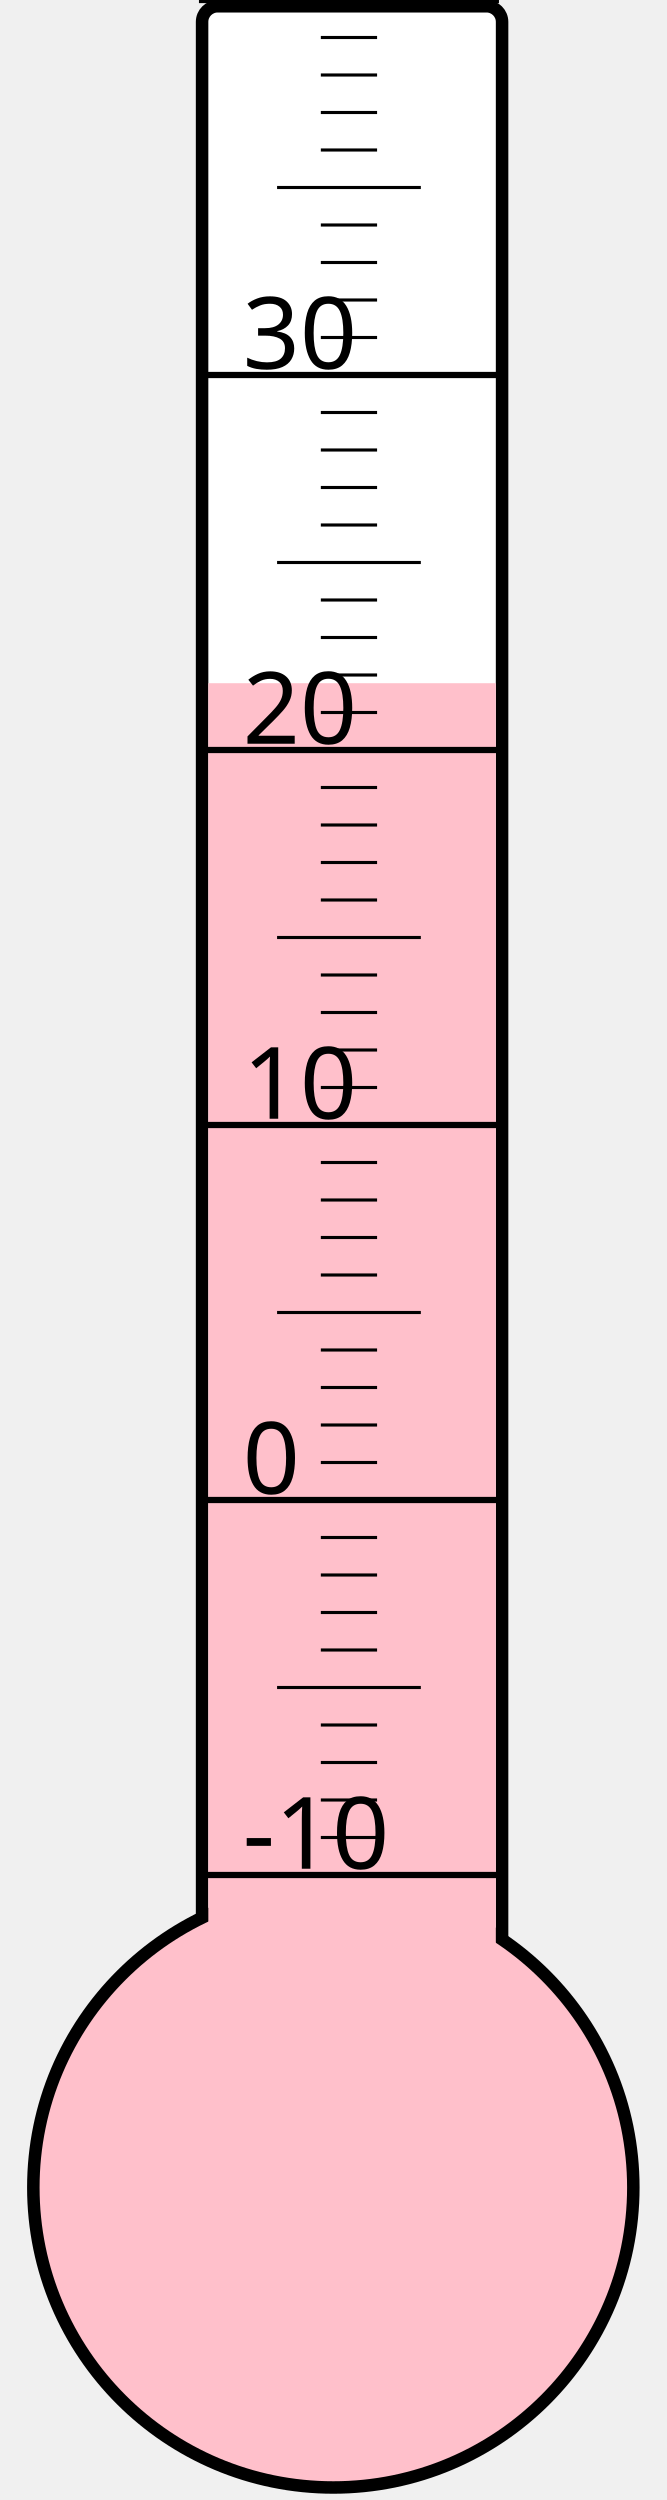
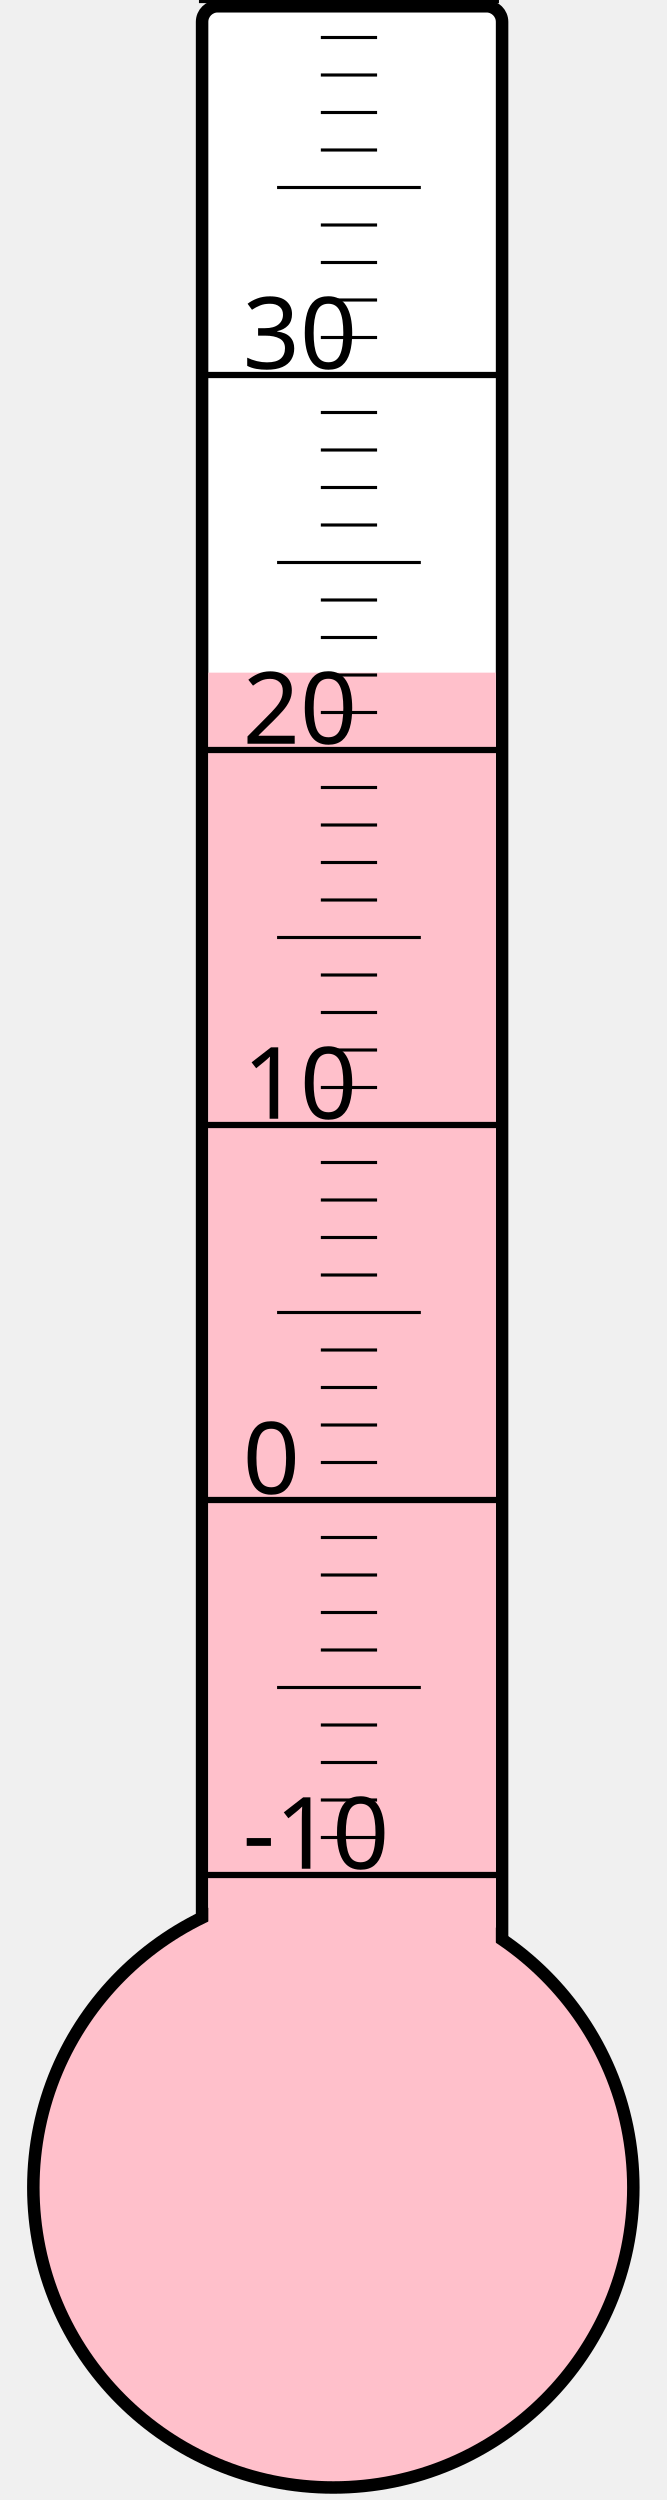
<svg xmlns="http://www.w3.org/2000/svg" width="40px" height="150px" viewBox="0 0 200 800">
  <rect width="200" height="800" x="0" y="0" style="fill: #ffffeb; fill-opacity: 0;" />
  <rect width="96" height="680" x="58" y="2" rx="5" ry="5" style="fill: white; fill-opacity: 1; stroke: black; stroke-width: 4;" />
  <circle cx="100" cy="700" r="96" style="fill: pink; stroke: black; stroke-width: 4;" />
-   <rect width="92" height="481.375" x="60" y="218.625" style="fill: pink; fill-opacity: 1; stroke-width: 0;" />
+   <rect width="92" height="484.75" x="60" y="215.25" style="fill: pink; fill-opacity: 1; stroke-width: 0;" />
  <text x="71" y="598" style="font-family: sans-serif; font-size: 24pt;">-10</text>
  <text x="71" y="478" style="font-family: sans-serif; font-size: 24pt;">0</text>
  <text x="71" y="358" style="font-family: sans-serif; font-size: 24pt;">10</text>
  <text x="71" y="238" style="font-family: sans-serif; font-size: 24pt;">20</text>
  <text x="71" y="118" style="font-family: sans-serif; font-size: 24pt;">30</text>
  <g style="stroke: black;">
    <line x1="57" y1="600" x2="153" y2="600" style="stroke-width: 2;" />
    <line x1="96" y1="588" x2="114" y2="588" style="stroke-width: 1;" />
    <line x1="96" y1="576" x2="114" y2="576" style="stroke-width: 1;" />
    <line x1="96" y1="564" x2="114" y2="564" style="stroke-width: 1;" />
    <line x1="96" y1="552" x2="114" y2="552" style="stroke-width: 1;" />
    <line x1="82" y1="540" x2="128" y2="540" style="stroke-width: 1;" />
    <line x1="96" y1="528" x2="114" y2="528" style="stroke-width: 1;" />
    <line x1="96" y1="516" x2="114" y2="516" style="stroke-width: 1;" />
    <line x1="96" y1="504" x2="114" y2="504" style="stroke-width: 1;" />
    <line x1="96" y1="492" x2="114" y2="492" style="stroke-width: 1;" />
    <line x1="57" y1="480" x2="153" y2="480" style="stroke-width: 2;" />
    <line x1="96" y1="468" x2="114" y2="468" style="stroke-width: 1;" />
    <line x1="96" y1="456" x2="114" y2="456" style="stroke-width: 1;" />
    <line x1="96" y1="444" x2="114" y2="444" style="stroke-width: 1;" />
    <line x1="96" y1="432" x2="114" y2="432" style="stroke-width: 1;" />
    <line x1="82" y1="420" x2="128" y2="420" style="stroke-width: 1;" />
    <line x1="96" y1="408" x2="114" y2="408" style="stroke-width: 1;" />
    <line x1="96" y1="396" x2="114" y2="396" style="stroke-width: 1;" />
    <line x1="96" y1="384" x2="114" y2="384" style="stroke-width: 1;" />
    <line x1="96" y1="372" x2="114" y2="372" style="stroke-width: 1;" />
    <line x1="57" y1="360" x2="153" y2="360" style="stroke-width: 2;" />
    <line x1="96" y1="348" x2="114" y2="348" style="stroke-width: 1;" />
    <line x1="96" y1="336" x2="114" y2="336" style="stroke-width: 1;" />
    <line x1="96" y1="324" x2="114" y2="324" style="stroke-width: 1;" />
    <line x1="96" y1="312" x2="114" y2="312" style="stroke-width: 1;" />
    <line x1="82" y1="300" x2="128" y2="300" style="stroke-width: 1;" />
    <line x1="96" y1="288" x2="114" y2="288" style="stroke-width: 1;" />
    <line x1="96" y1="276" x2="114" y2="276" style="stroke-width: 1;" />
    <line x1="96" y1="264" x2="114" y2="264" style="stroke-width: 1;" />
    <line x1="96" y1="252" x2="114" y2="252" style="stroke-width: 1;" />
    <line x1="57" y1="240" x2="153" y2="240" style="stroke-width: 2;" />
    <line x1="96" y1="228" x2="114" y2="228" style="stroke-width: 1;" />
    <line x1="96" y1="216" x2="114" y2="216" style="stroke-width: 1;" />
    <line x1="96" y1="204" x2="114" y2="204" style="stroke-width: 1;" />
    <line x1="96" y1="192" x2="114" y2="192" style="stroke-width: 1;" />
    <line x1="82" y1="180" x2="128" y2="180" style="stroke-width: 1;" />
    <line x1="96" y1="168" x2="114" y2="168" style="stroke-width: 1;" />
    <line x1="96" y1="156" x2="114" y2="156" style="stroke-width: 1;" />
    <line x1="96" y1="144" x2="114" y2="144" style="stroke-width: 1;" />
    <line x1="96" y1="132" x2="114" y2="132" style="stroke-width: 1;" />
    <line x1="57" y1="120" x2="153" y2="120" style="stroke-width: 2;" />
    <line x1="96" y1="108" x2="114" y2="108" style="stroke-width: 1;" />
    <line x1="96" y1="96" x2="114" y2="96" style="stroke-width: 1;" />
    <line x1="96" y1="84" x2="114" y2="84" style="stroke-width: 1;" />
    <line x1="96" y1="72" x2="114" y2="72" style="stroke-width: 1;" />
    <line x1="82" y1="60" x2="128" y2="60" style="stroke-width: 1;" />
    <line x1="96" y1="48" x2="114" y2="48" style="stroke-width: 1;" />
    <line x1="96" y1="36" x2="114" y2="36" style="stroke-width: 1;" />
    <line x1="96" y1="24" x2="114" y2="24" style="stroke-width: 1;" />
    <line x1="96" y1="12" x2="114" y2="12" style="stroke-width: 1;" />
    <line x1="57" y1="0" x2="153" y2="0" style="stroke-width: 2;" />
  </g>
</svg>
